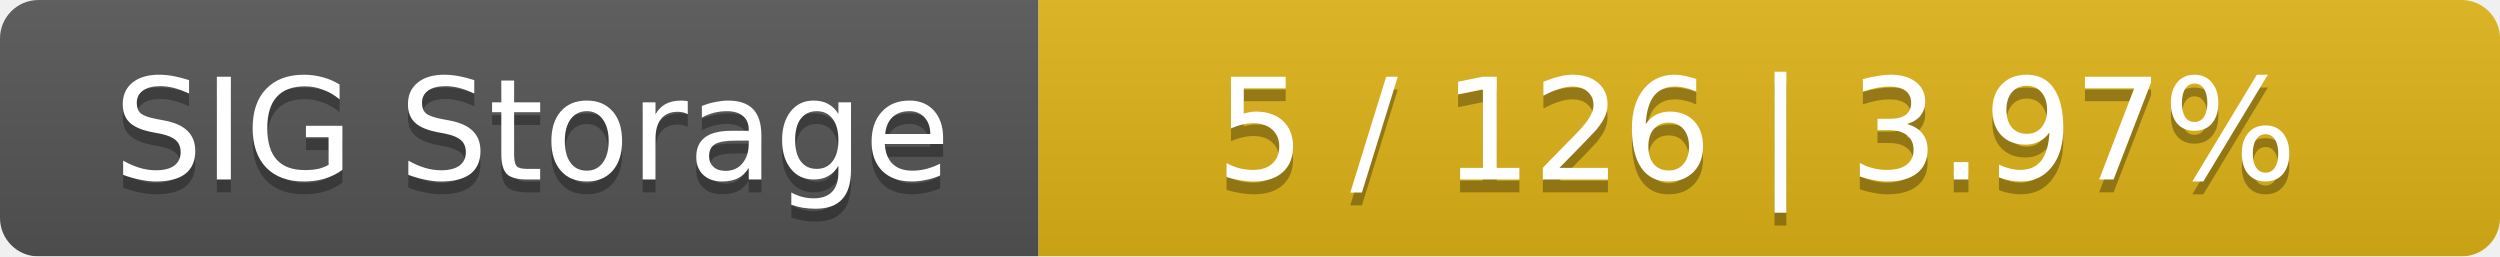
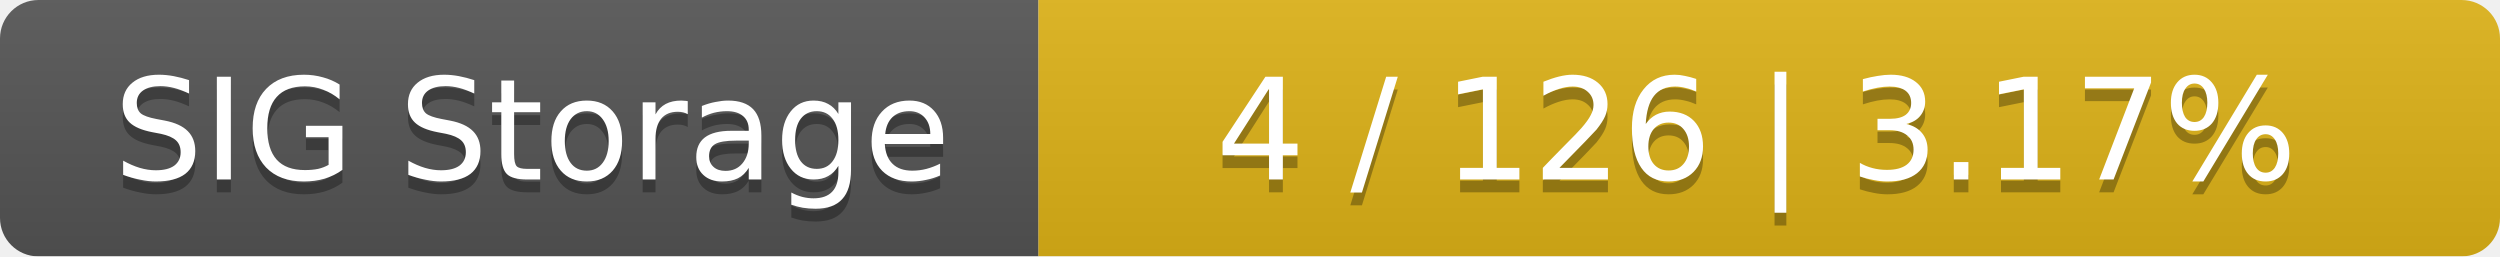
<svg xmlns="http://www.w3.org/2000/svg" width="195" height="20">
  <linearGradient id="smooth" x2="0" y2="100%">
    <stop offset="0" stop-color="#bbb" stop-opacity=".1" />
    <stop offset="1" stop-opacity=".1" />
  </linearGradient>
  <mask id="round">
    <rect width="195" height="20" rx="3" fill="#fff" />
  </mask>
  <g mask="url(#round)">
    <rect width="81" height="20" fill="#555" />
    <rect x="81" width="114" height="20" fill="#dfb317" />
    <rect width="195" height="20" fill="url(#smooth)" />
  </g>
  <g fill="#fff" text-anchor="middle" font-family="DejaVu Sans,Verdana,Geneva,sans-serif" font-size="11">
    <text x="41.5" y="15" fill="#010101" fill-opacity=".3">SIG Storage</text>
    <text x="41.5" y="14">SIG Storage</text>
-     <text x="137" y="15" fill="#010101" fill-opacity=".3">5 / 126    |    3.97%</text>
-     <text x="137" y="14">5 / 126    |    3.97%</text>
+     <text x="137" y="15" fill="#010101" fill-opacity=".3">4 / 126    |    3.17%</text>
+     <text x="137" y="14">4 / 126    |    3.17%</text>
  </g>
</svg>
